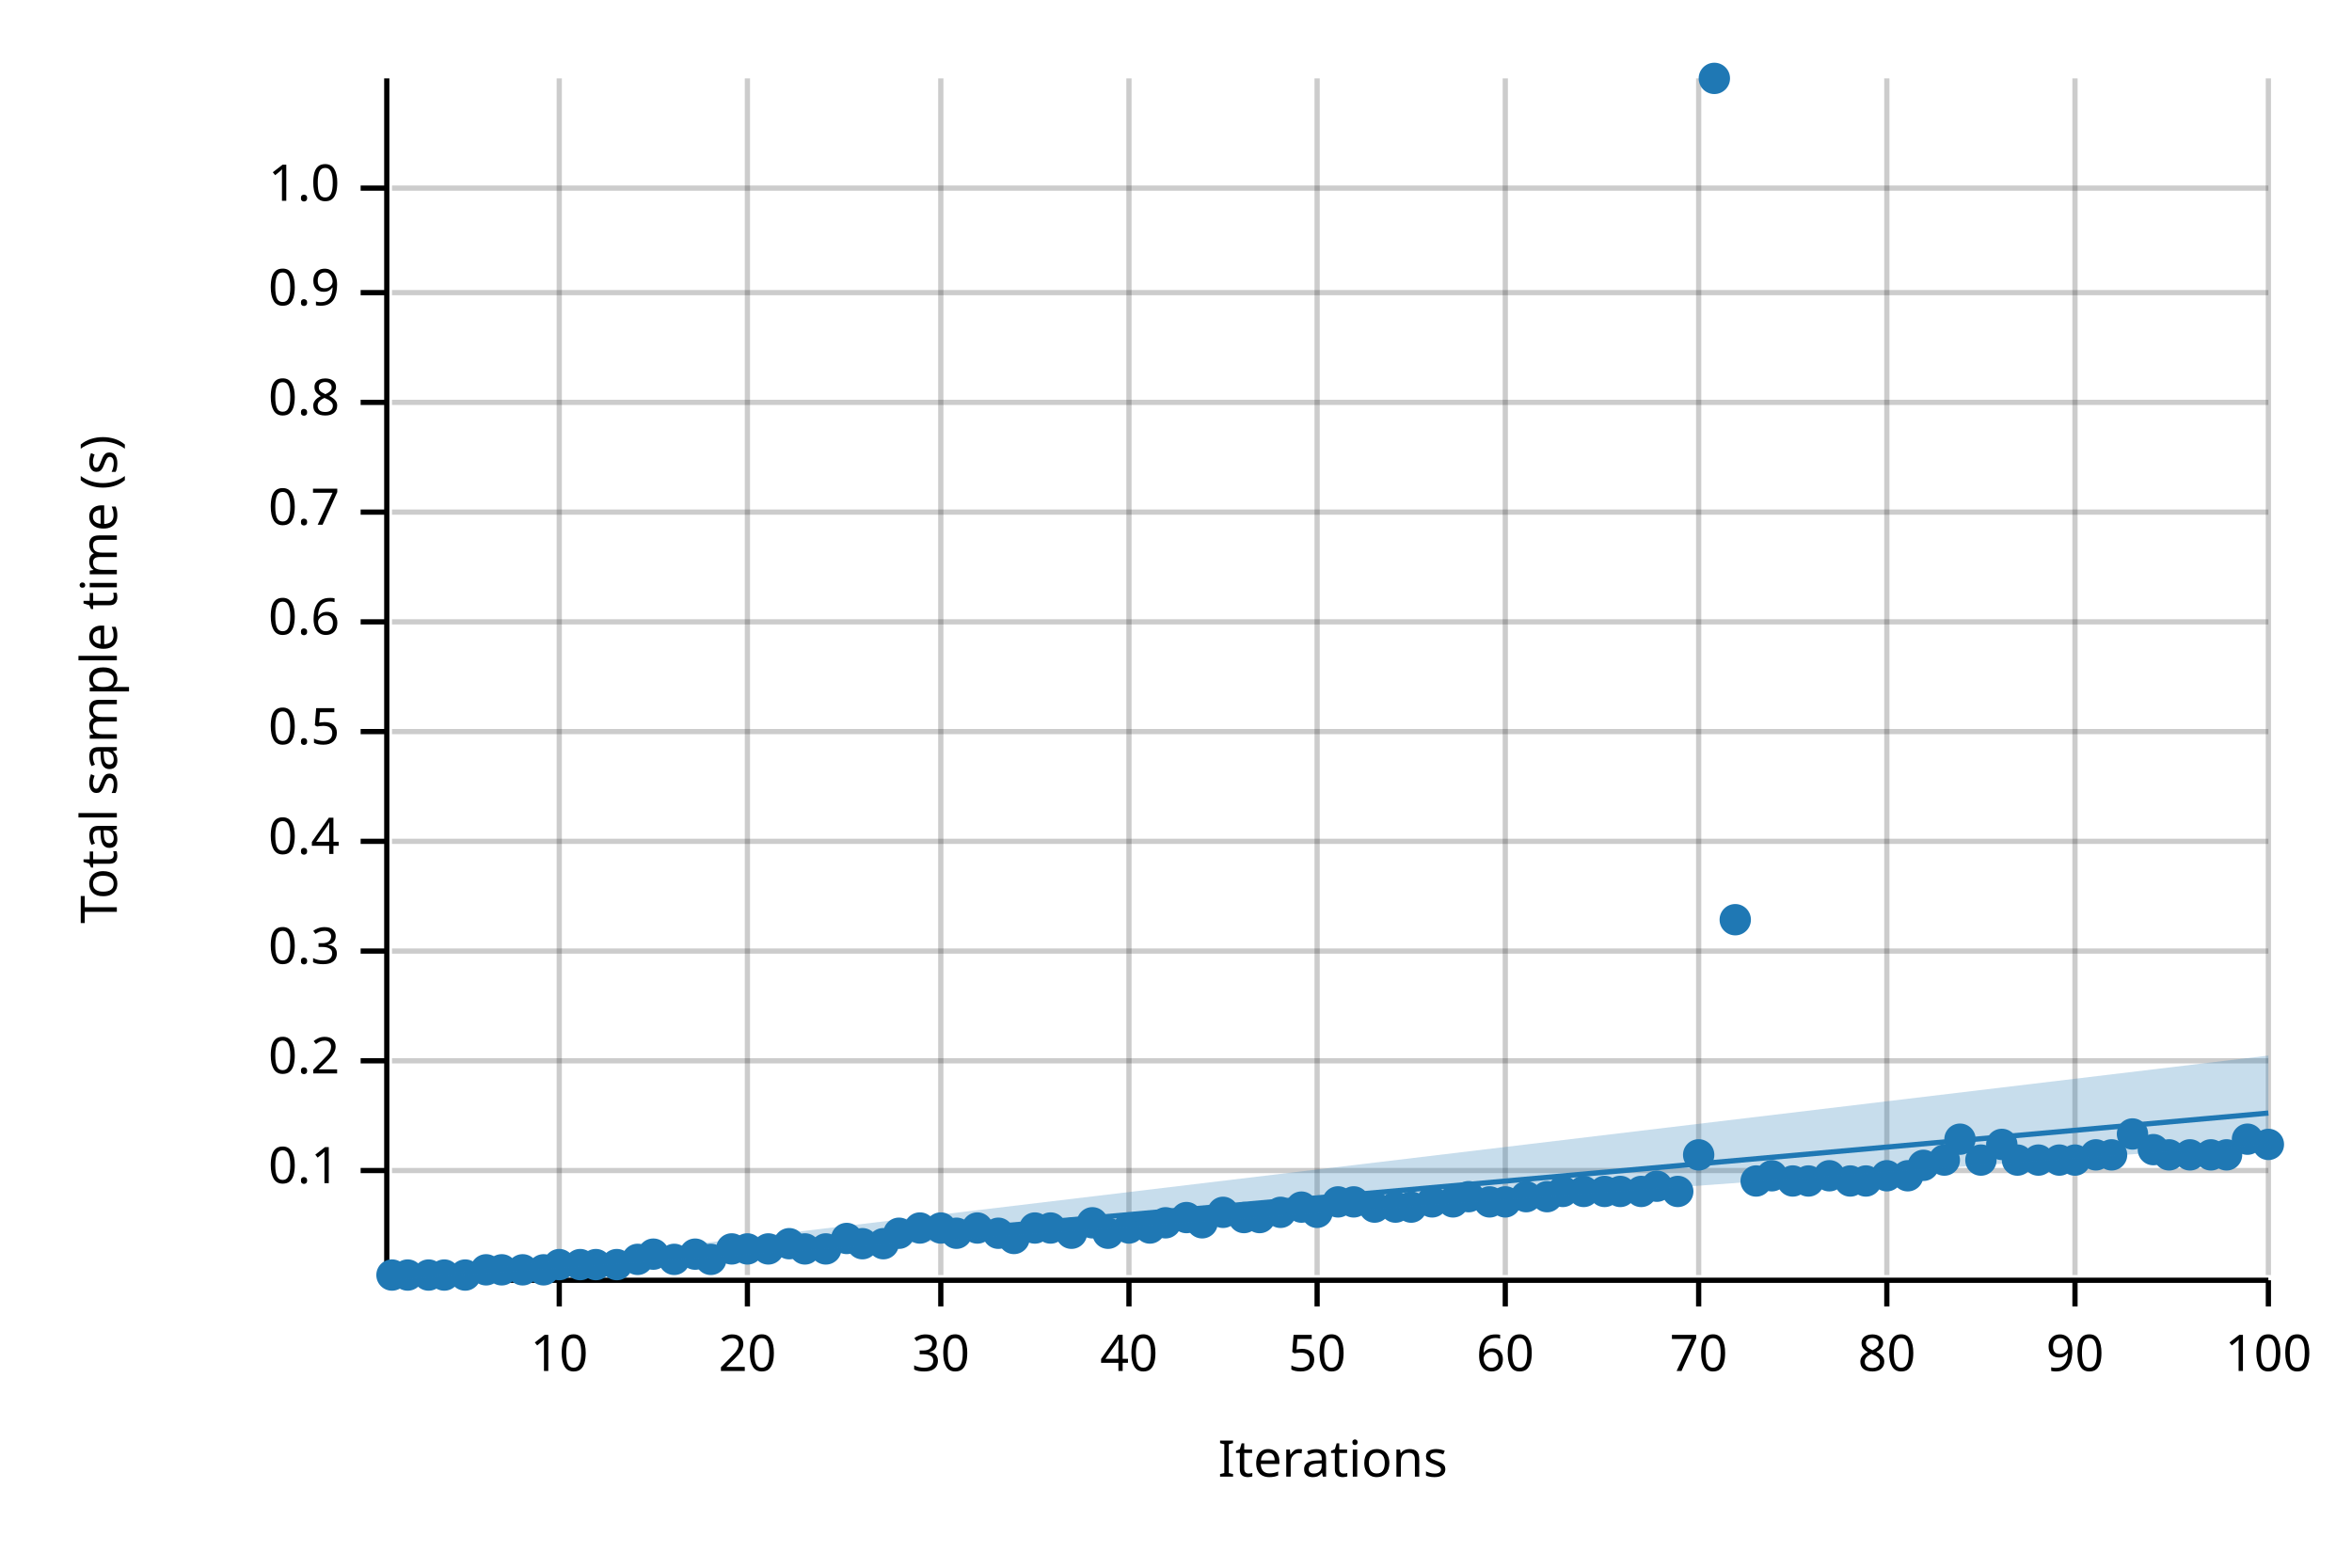
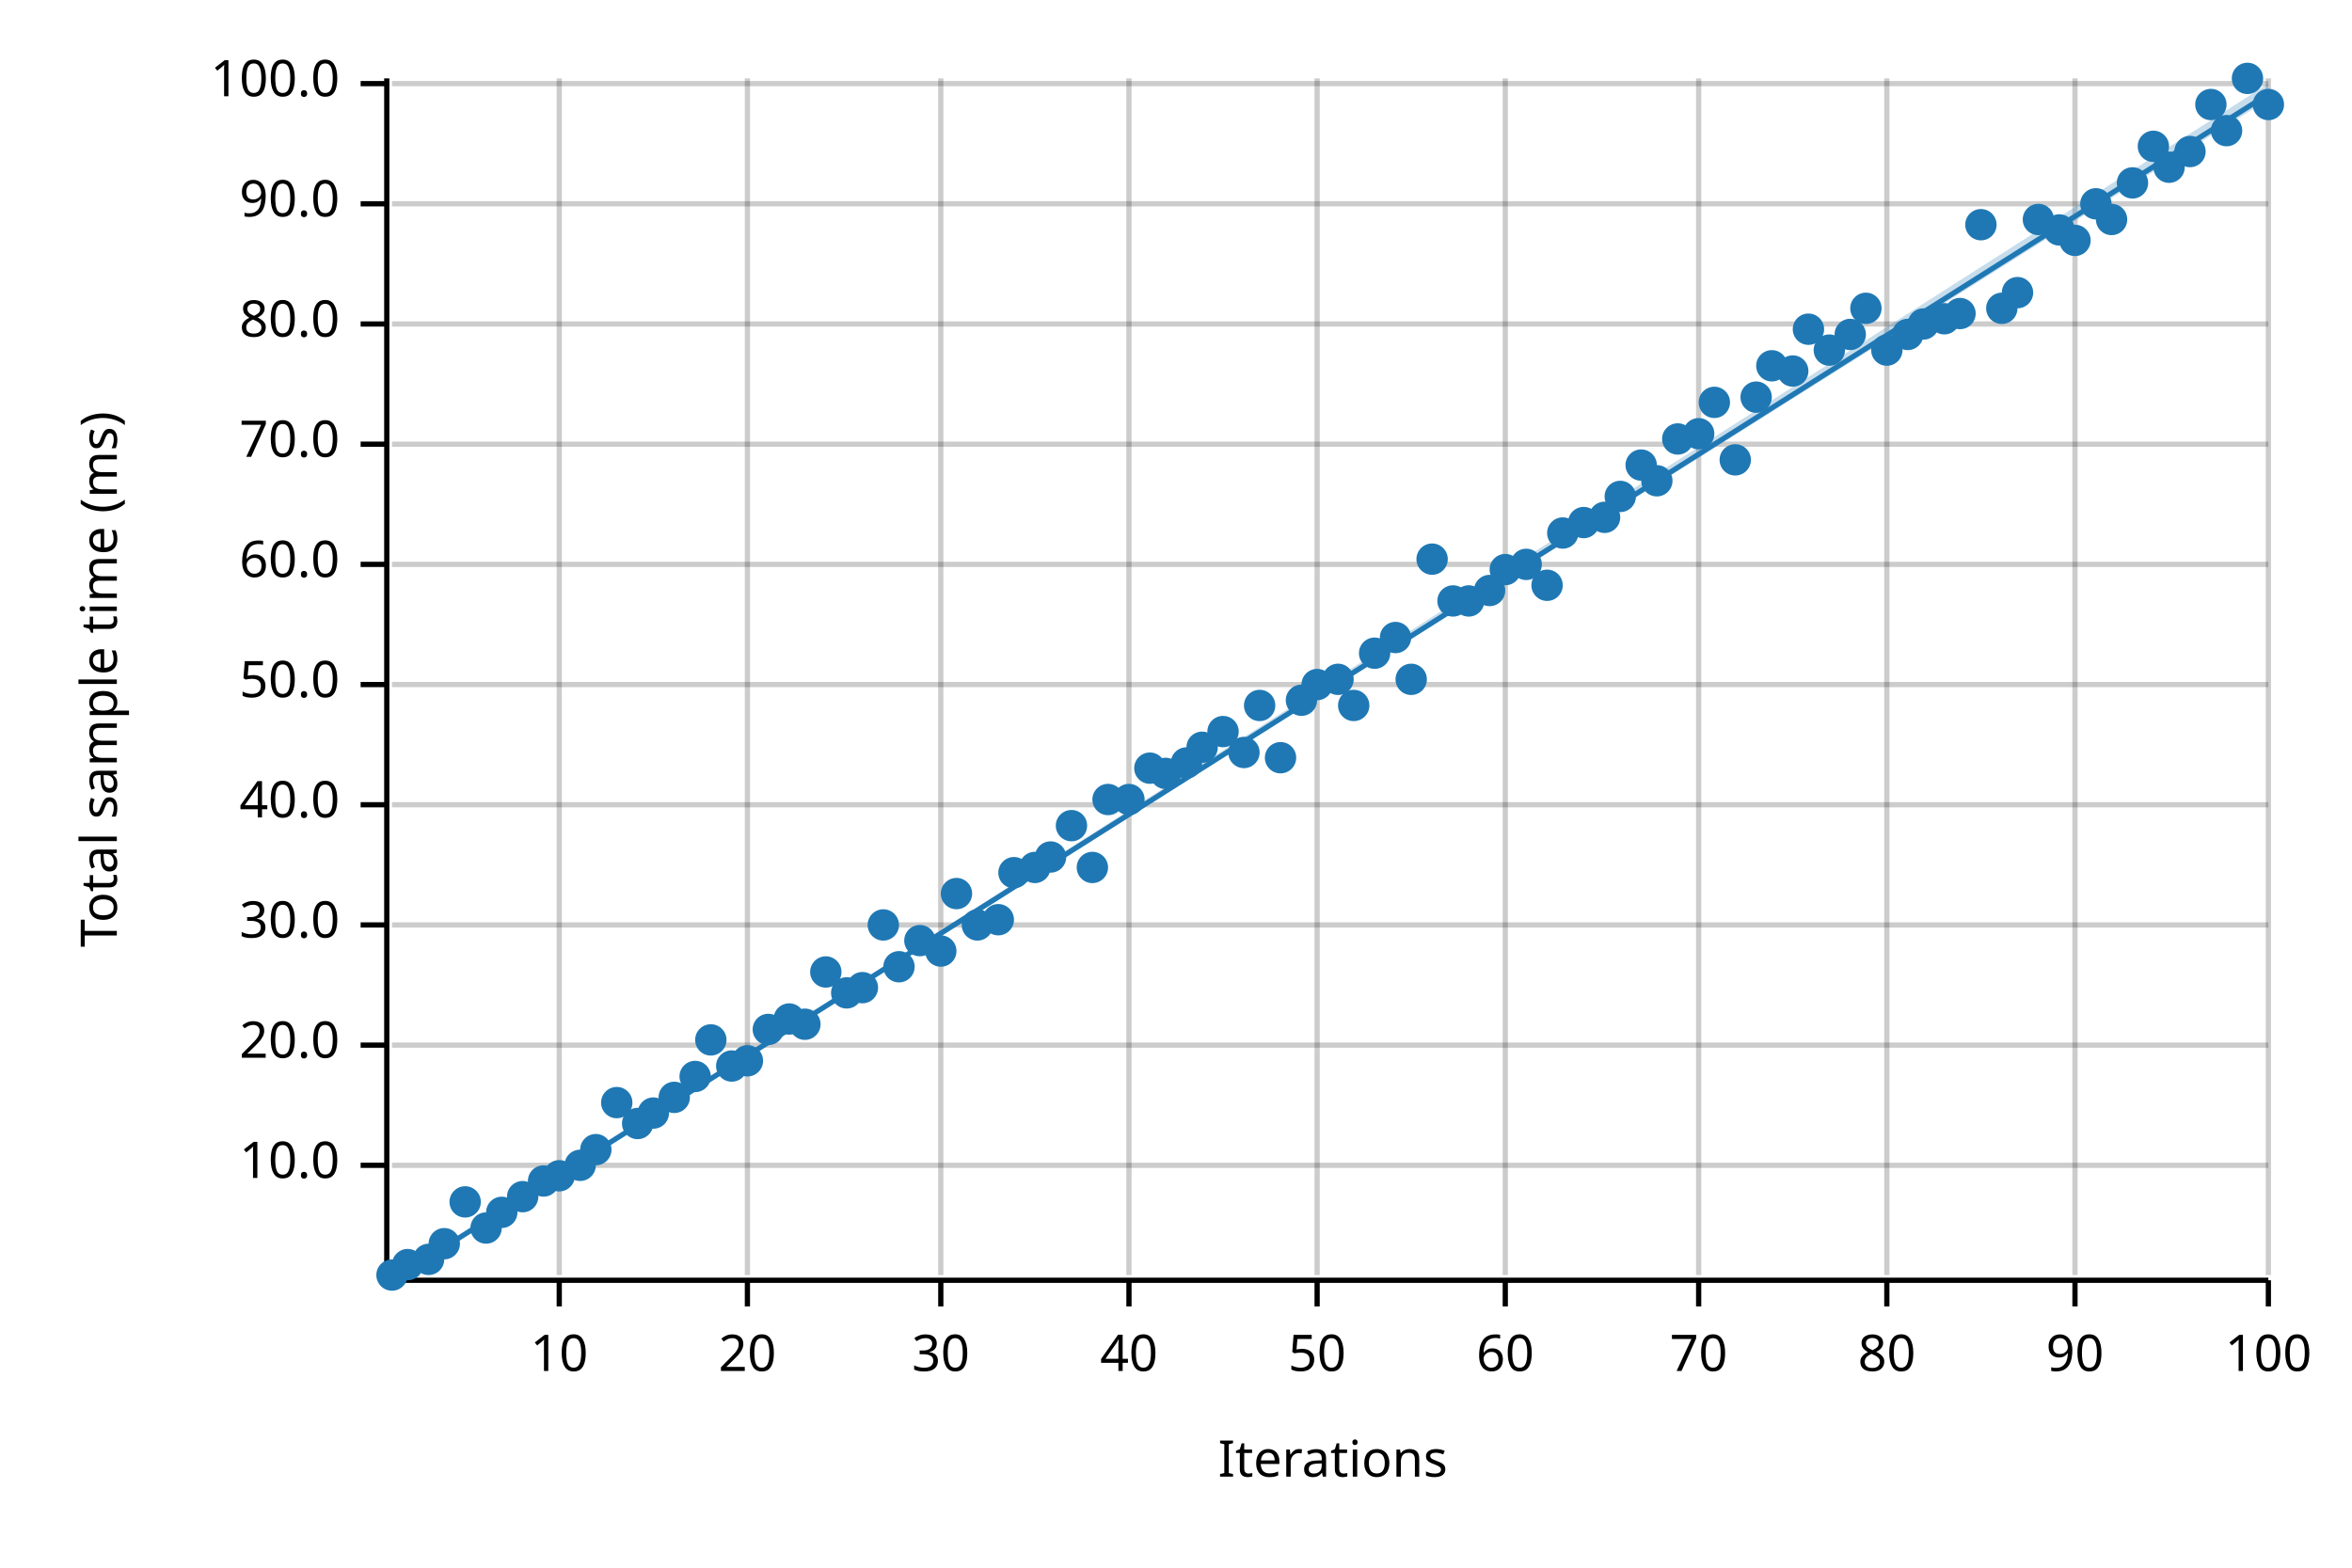
<svg xmlns="http://www.w3.org/2000/svg" width="450" height="300" viewBox="0 0 450 300">
  <text x="15" y="130" dy="0.76em" text-anchor="middle" font-family="sans-serif" font-size="9.677" opacity="1" fill="#000000" transform="rotate(270, 15, 130)">
- Total sample time (s)
+ Total sample time (ms)
</text>
  <text x="255" y="285" dy="-0.5ex" text-anchor="middle" font-family="sans-serif" font-size="9.677" opacity="1" fill="#000000">
Iterations
</text>
  <line opacity="0.2" stroke="#000000" stroke-width="1" x1="107" y1="244" x2="107" y2="15" />
  <line opacity="0.2" stroke="#000000" stroke-width="1" x1="143" y1="244" x2="143" y2="15" />
  <line opacity="0.2" stroke="#000000" stroke-width="1" x1="180" y1="244" x2="180" y2="15" />
  <line opacity="0.2" stroke="#000000" stroke-width="1" x1="216" y1="244" x2="216" y2="15" />
  <line opacity="0.2" stroke="#000000" stroke-width="1" x1="252" y1="244" x2="252" y2="15" />
  <line opacity="0.2" stroke="#000000" stroke-width="1" x1="288" y1="244" x2="288" y2="15" />
  <line opacity="0.2" stroke="#000000" stroke-width="1" x1="325" y1="244" x2="325" y2="15" />
  <line opacity="0.2" stroke="#000000" stroke-width="1" x1="361" y1="244" x2="361" y2="15" />
  <line opacity="0.2" stroke="#000000" stroke-width="1" x1="397" y1="244" x2="397" y2="15" />
  <line opacity="0.2" stroke="#000000" stroke-width="1" x1="434" y1="244" x2="434" y2="15" />
-   <line opacity="0.2" stroke="#000000" stroke-width="1" x1="75" y1="224" x2="434" y2="224" />
-   <line opacity="0.2" stroke="#000000" stroke-width="1" x1="75" y1="203" x2="434" y2="203" />
-   <line opacity="0.2" stroke="#000000" stroke-width="1" x1="75" y1="182" x2="434" y2="182" />
-   <line opacity="0.2" stroke="#000000" stroke-width="1" x1="75" y1="161" x2="434" y2="161" />
-   <line opacity="0.2" stroke="#000000" stroke-width="1" x1="75" y1="140" x2="434" y2="140" />
-   <line opacity="0.2" stroke="#000000" stroke-width="1" x1="75" y1="119" x2="434" y2="119" />
-   <line opacity="0.2" stroke="#000000" stroke-width="1" x1="75" y1="98" x2="434" y2="98" />
-   <line opacity="0.2" stroke="#000000" stroke-width="1" x1="75" y1="77" x2="434" y2="77" />
-   <line opacity="0.2" stroke="#000000" stroke-width="1" x1="75" y1="56" x2="434" y2="56" />
-   <line opacity="0.2" stroke="#000000" stroke-width="1" x1="75" y1="36" x2="434" y2="36" />
+   <line opacity="0.2" stroke="#000000" stroke-width="1" x1="75" y1="223" x2="434" y2="223" />
+   <line opacity="0.2" stroke="#000000" stroke-width="1" x1="75" y1="200" x2="434" y2="200" />
+   <line opacity="0.2" stroke="#000000" stroke-width="1" x1="75" y1="177" x2="434" y2="177" />
+   <line opacity="0.2" stroke="#000000" stroke-width="1" x1="75" y1="154" x2="434" y2="154" />
+   <line opacity="0.2" stroke="#000000" stroke-width="1" x1="75" y1="131" x2="434" y2="131" />
+   <line opacity="0.2" stroke="#000000" stroke-width="1" x1="75" y1="108" x2="434" y2="108" />
+   <line opacity="0.2" stroke="#000000" stroke-width="1" x1="75" y1="85" x2="434" y2="85" />
+   <line opacity="0.2" stroke="#000000" stroke-width="1" x1="75" y1="62" x2="434" y2="62" />
+   <line opacity="0.2" stroke="#000000" stroke-width="1" x1="75" y1="39" x2="434" y2="39" />
+   <line opacity="0.2" stroke="#000000" stroke-width="1" x1="75" y1="16" x2="434" y2="16" />
  <polyline fill="none" opacity="1" stroke="#000000" stroke-width="1" points="74,15 74,244 " />
-   <text x="65" y="224" dy="0.5ex" text-anchor="end" font-family="sans-serif" font-size="9.677" opacity="1" fill="#000000">
- 0.1
- </text>
-   <polyline fill="none" opacity="1" stroke="#000000" stroke-width="1" points="69,224 74,224 " />
-   <text x="65" y="203" dy="0.5ex" text-anchor="end" font-family="sans-serif" font-size="9.677" opacity="1" fill="#000000">
- 0.2
- </text>
-   <polyline fill="none" opacity="1" stroke="#000000" stroke-width="1" points="69,203 74,203 " />
-   <text x="65" y="182" dy="0.5ex" text-anchor="end" font-family="sans-serif" font-size="9.677" opacity="1" fill="#000000">
- 0.3
- </text>
-   <polyline fill="none" opacity="1" stroke="#000000" stroke-width="1" points="69,182 74,182 " />
-   <text x="65" y="161" dy="0.5ex" text-anchor="end" font-family="sans-serif" font-size="9.677" opacity="1" fill="#000000">
- 0.4
- </text>
-   <polyline fill="none" opacity="1" stroke="#000000" stroke-width="1" points="69,161 74,161 " />
-   <text x="65" y="140" dy="0.5ex" text-anchor="end" font-family="sans-serif" font-size="9.677" opacity="1" fill="#000000">
- 0.5
- </text>
-   <polyline fill="none" opacity="1" stroke="#000000" stroke-width="1" points="69,140 74,140 " />
-   <text x="65" y="119" dy="0.5ex" text-anchor="end" font-family="sans-serif" font-size="9.677" opacity="1" fill="#000000">
- 0.6
- </text>
-   <polyline fill="none" opacity="1" stroke="#000000" stroke-width="1" points="69,119 74,119 " />
-   <text x="65" y="98" dy="0.5ex" text-anchor="end" font-family="sans-serif" font-size="9.677" opacity="1" fill="#000000">
- 0.7
- </text>
-   <polyline fill="none" opacity="1" stroke="#000000" stroke-width="1" points="69,98 74,98 " />
-   <text x="65" y="77" dy="0.5ex" text-anchor="end" font-family="sans-serif" font-size="9.677" opacity="1" fill="#000000">
- 0.8
- </text>
-   <polyline fill="none" opacity="1" stroke="#000000" stroke-width="1" points="69,77 74,77 " />
-   <text x="65" y="56" dy="0.5ex" text-anchor="end" font-family="sans-serif" font-size="9.677" opacity="1" fill="#000000">
- 0.9
- </text>
-   <polyline fill="none" opacity="1" stroke="#000000" stroke-width="1" points="69,56 74,56 " />
-   <text x="65" y="36" dy="0.5ex" text-anchor="end" font-family="sans-serif" font-size="9.677" opacity="1" fill="#000000">
- 1.0
- </text>
-   <polyline fill="none" opacity="1" stroke="#000000" stroke-width="1" points="69,36 74,36 " />
+   <text x="65" y="223" dy="0.5ex" text-anchor="end" font-family="sans-serif" font-size="9.677" opacity="1" fill="#000000">
+ 10.0
+ </text>
+   <polyline fill="none" opacity="1" stroke="#000000" stroke-width="1" points="69,223 74,223 " />
+   <text x="65" y="200" dy="0.5ex" text-anchor="end" font-family="sans-serif" font-size="9.677" opacity="1" fill="#000000">
+ 20.0
+ </text>
+   <polyline fill="none" opacity="1" stroke="#000000" stroke-width="1" points="69,200 74,200 " />
+   <text x="65" y="177" dy="0.5ex" text-anchor="end" font-family="sans-serif" font-size="9.677" opacity="1" fill="#000000">
+ 30.0
+ </text>
+   <polyline fill="none" opacity="1" stroke="#000000" stroke-width="1" points="69,177 74,177 " />
+   <text x="65" y="154" dy="0.5ex" text-anchor="end" font-family="sans-serif" font-size="9.677" opacity="1" fill="#000000">
+ 40.0
+ </text>
+   <polyline fill="none" opacity="1" stroke="#000000" stroke-width="1" points="69,154 74,154 " />
+   <text x="65" y="131" dy="0.5ex" text-anchor="end" font-family="sans-serif" font-size="9.677" opacity="1" fill="#000000">
+ 50.0
+ </text>
+   <polyline fill="none" opacity="1" stroke="#000000" stroke-width="1" points="69,131 74,131 " />
+   <text x="65" y="108" dy="0.5ex" text-anchor="end" font-family="sans-serif" font-size="9.677" opacity="1" fill="#000000">
+ 60.0
+ </text>
+   <polyline fill="none" opacity="1" stroke="#000000" stroke-width="1" points="69,108 74,108 " />
+   <text x="65" y="85" dy="0.5ex" text-anchor="end" font-family="sans-serif" font-size="9.677" opacity="1" fill="#000000">
+ 70.0
+ </text>
+   <polyline fill="none" opacity="1" stroke="#000000" stroke-width="1" points="69,85 74,85 " />
+   <text x="65" y="62" dy="0.5ex" text-anchor="end" font-family="sans-serif" font-size="9.677" opacity="1" fill="#000000">
+ 80.0
+ </text>
+   <polyline fill="none" opacity="1" stroke="#000000" stroke-width="1" points="69,62 74,62 " />
+   <text x="65" y="39" dy="0.5ex" text-anchor="end" font-family="sans-serif" font-size="9.677" opacity="1" fill="#000000">
+ 90.0
+ </text>
+   <polyline fill="none" opacity="1" stroke="#000000" stroke-width="1" points="69,39 74,39 " />
+   <text x="65" y="16" dy="0.5ex" text-anchor="end" font-family="sans-serif" font-size="9.677" opacity="1" fill="#000000">
+ 100.0
+ </text>
+   <polyline fill="none" opacity="1" stroke="#000000" stroke-width="1" points="69,16 74,16 " />
  <polyline fill="none" opacity="1" stroke="#000000" stroke-width="1" points="75,245 434,245 " />
  <text x="107" y="255" dy="0.76em" text-anchor="middle" font-family="sans-serif" font-size="9.677" opacity="1" fill="#000000">
10
</text>
  <polyline fill="none" opacity="1" stroke="#000000" stroke-width="1" points="107,245 107,250 " />
  <text x="143" y="255" dy="0.76em" text-anchor="middle" font-family="sans-serif" font-size="9.677" opacity="1" fill="#000000">
20
</text>
  <polyline fill="none" opacity="1" stroke="#000000" stroke-width="1" points="143,245 143,250 " />
  <text x="180" y="255" dy="0.76em" text-anchor="middle" font-family="sans-serif" font-size="9.677" opacity="1" fill="#000000">
30
</text>
  <polyline fill="none" opacity="1" stroke="#000000" stroke-width="1" points="180,245 180,250 " />
  <text x="216" y="255" dy="0.76em" text-anchor="middle" font-family="sans-serif" font-size="9.677" opacity="1" fill="#000000">
40
</text>
  <polyline fill="none" opacity="1" stroke="#000000" stroke-width="1" points="216,245 216,250 " />
  <text x="252" y="255" dy="0.76em" text-anchor="middle" font-family="sans-serif" font-size="9.677" opacity="1" fill="#000000">
50
</text>
  <polyline fill="none" opacity="1" stroke="#000000" stroke-width="1" points="252,245 252,250 " />
  <text x="288" y="255" dy="0.76em" text-anchor="middle" font-family="sans-serif" font-size="9.677" opacity="1" fill="#000000">
60
</text>
  <polyline fill="none" opacity="1" stroke="#000000" stroke-width="1" points="288,245 288,250 " />
  <text x="325" y="255" dy="0.76em" text-anchor="middle" font-family="sans-serif" font-size="9.677" opacity="1" fill="#000000">
70
</text>
  <polyline fill="none" opacity="1" stroke="#000000" stroke-width="1" points="325,245 325,250 " />
  <text x="361" y="255" dy="0.76em" text-anchor="middle" font-family="sans-serif" font-size="9.677" opacity="1" fill="#000000">
80
</text>
  <polyline fill="none" opacity="1" stroke="#000000" stroke-width="1" points="361,245 361,250 " />
  <text x="397" y="255" dy="0.76em" text-anchor="middle" font-family="sans-serif" font-size="9.677" opacity="1" fill="#000000">
90
</text>
  <polyline fill="none" opacity="1" stroke="#000000" stroke-width="1" points="397,245 397,250 " />
  <text x="434" y="255" dy="0.76em" text-anchor="middle" font-family="sans-serif" font-size="9.677" opacity="1" fill="#000000">
100
</text>
  <polyline fill="none" opacity="1" stroke="#000000" stroke-width="1" points="434,245 434,250 " />
  <circle cx="75" cy="244" r="3" opacity="1" fill="#1F78B4" stroke="none" stroke-width="1" />
-   <circle cx="78" cy="244" r="3" opacity="1" fill="#1F78B4" stroke="none" stroke-width="1" />
-   <circle cx="82" cy="244" r="3" opacity="1" fill="#1F78B4" stroke="none" stroke-width="1" />
-   <circle cx="85" cy="244" r="3" opacity="1" fill="#1F78B4" stroke="none" stroke-width="1" />
-   <circle cx="89" cy="244" r="3" opacity="1" fill="#1F78B4" stroke="none" stroke-width="1" />
-   <circle cx="93" cy="243" r="3" opacity="1" fill="#1F78B4" stroke="none" stroke-width="1" />
-   <circle cx="96" cy="243" r="3" opacity="1" fill="#1F78B4" stroke="none" stroke-width="1" />
-   <circle cx="100" cy="243" r="3" opacity="1" fill="#1F78B4" stroke="none" stroke-width="1" />
-   <circle cx="104" cy="243" r="3" opacity="1" fill="#1F78B4" stroke="none" stroke-width="1" />
-   <circle cx="107" cy="242" r="3" opacity="1" fill="#1F78B4" stroke="none" stroke-width="1" />
-   <circle cx="111" cy="242" r="3" opacity="1" fill="#1F78B4" stroke="none" stroke-width="1" />
-   <circle cx="114" cy="242" r="3" opacity="1" fill="#1F78B4" stroke="none" stroke-width="1" />
-   <circle cx="118" cy="242" r="3" opacity="1" fill="#1F78B4" stroke="none" stroke-width="1" />
-   <circle cx="122" cy="241" r="3" opacity="1" fill="#1F78B4" stroke="none" stroke-width="1" />
-   <circle cx="125" cy="240" r="3" opacity="1" fill="#1F78B4" stroke="none" stroke-width="1" />
-   <circle cx="129" cy="241" r="3" opacity="1" fill="#1F78B4" stroke="none" stroke-width="1" />
-   <circle cx="133" cy="240" r="3" opacity="1" fill="#1F78B4" stroke="none" stroke-width="1" />
-   <circle cx="136" cy="241" r="3" opacity="1" fill="#1F78B4" stroke="none" stroke-width="1" />
-   <circle cx="140" cy="239" r="3" opacity="1" fill="#1F78B4" stroke="none" stroke-width="1" />
-   <circle cx="143" cy="239" r="3" opacity="1" fill="#1F78B4" stroke="none" stroke-width="1" />
-   <circle cx="147" cy="239" r="3" opacity="1" fill="#1F78B4" stroke="none" stroke-width="1" />
-   <circle cx="151" cy="238" r="3" opacity="1" fill="#1F78B4" stroke="none" stroke-width="1" />
-   <circle cx="154" cy="239" r="3" opacity="1" fill="#1F78B4" stroke="none" stroke-width="1" />
-   <circle cx="158" cy="239" r="3" opacity="1" fill="#1F78B4" stroke="none" stroke-width="1" />
-   <circle cx="162" cy="237" r="3" opacity="1" fill="#1F78B4" stroke="none" stroke-width="1" />
-   <circle cx="165" cy="238" r="3" opacity="1" fill="#1F78B4" stroke="none" stroke-width="1" />
-   <circle cx="169" cy="238" r="3" opacity="1" fill="#1F78B4" stroke="none" stroke-width="1" />
-   <circle cx="172" cy="236" r="3" opacity="1" fill="#1F78B4" stroke="none" stroke-width="1" />
-   <circle cx="176" cy="235" r="3" opacity="1" fill="#1F78B4" stroke="none" stroke-width="1" />
-   <circle cx="180" cy="235" r="3" opacity="1" fill="#1F78B4" stroke="none" stroke-width="1" />
-   <circle cx="183" cy="236" r="3" opacity="1" fill="#1F78B4" stroke="none" stroke-width="1" />
-   <circle cx="187" cy="235" r="3" opacity="1" fill="#1F78B4" stroke="none" stroke-width="1" />
-   <circle cx="191" cy="236" r="3" opacity="1" fill="#1F78B4" stroke="none" stroke-width="1" />
-   <circle cx="194" cy="237" r="3" opacity="1" fill="#1F78B4" stroke="none" stroke-width="1" />
-   <circle cx="198" cy="235" r="3" opacity="1" fill="#1F78B4" stroke="none" stroke-width="1" />
-   <circle cx="201" cy="235" r="3" opacity="1" fill="#1F78B4" stroke="none" stroke-width="1" />
-   <circle cx="205" cy="236" r="3" opacity="1" fill="#1F78B4" stroke="none" stroke-width="1" />
-   <circle cx="209" cy="234" r="3" opacity="1" fill="#1F78B4" stroke="none" stroke-width="1" />
-   <circle cx="212" cy="236" r="3" opacity="1" fill="#1F78B4" stroke="none" stroke-width="1" />
-   <circle cx="216" cy="235" r="3" opacity="1" fill="#1F78B4" stroke="none" stroke-width="1" />
-   <circle cx="220" cy="235" r="3" opacity="1" fill="#1F78B4" stroke="none" stroke-width="1" />
-   <circle cx="223" cy="234" r="3" opacity="1" fill="#1F78B4" stroke="none" stroke-width="1" />
-   <circle cx="227" cy="233" r="3" opacity="1" fill="#1F78B4" stroke="none" stroke-width="1" />
-   <circle cx="230" cy="234" r="3" opacity="1" fill="#1F78B4" stroke="none" stroke-width="1" />
-   <circle cx="234" cy="232" r="3" opacity="1" fill="#1F78B4" stroke="none" stroke-width="1" />
-   <circle cx="238" cy="233" r="3" opacity="1" fill="#1F78B4" stroke="none" stroke-width="1" />
-   <circle cx="241" cy="233" r="3" opacity="1" fill="#1F78B4" stroke="none" stroke-width="1" />
-   <circle cx="245" cy="232" r="3" opacity="1" fill="#1F78B4" stroke="none" stroke-width="1" />
-   <circle cx="249" cy="231" r="3" opacity="1" fill="#1F78B4" stroke="none" stroke-width="1" />
-   <circle cx="252" cy="232" r="3" opacity="1" fill="#1F78B4" stroke="none" stroke-width="1" />
-   <circle cx="256" cy="230" r="3" opacity="1" fill="#1F78B4" stroke="none" stroke-width="1" />
-   <circle cx="259" cy="230" r="3" opacity="1" fill="#1F78B4" stroke="none" stroke-width="1" />
-   <circle cx="263" cy="231" r="3" opacity="1" fill="#1F78B4" stroke="none" stroke-width="1" />
-   <circle cx="267" cy="231" r="3" opacity="1" fill="#1F78B4" stroke="none" stroke-width="1" />
-   <circle cx="270" cy="231" r="3" opacity="1" fill="#1F78B4" stroke="none" stroke-width="1" />
-   <circle cx="274" cy="230" r="3" opacity="1" fill="#1F78B4" stroke="none" stroke-width="1" />
-   <circle cx="278" cy="230" r="3" opacity="1" fill="#1F78B4" stroke="none" stroke-width="1" />
-   <circle cx="281" cy="229" r="3" opacity="1" fill="#1F78B4" stroke="none" stroke-width="1" />
-   <circle cx="285" cy="230" r="3" opacity="1" fill="#1F78B4" stroke="none" stroke-width="1" />
-   <circle cx="288" cy="230" r="3" opacity="1" fill="#1F78B4" stroke="none" stroke-width="1" />
-   <circle cx="292" cy="229" r="3" opacity="1" fill="#1F78B4" stroke="none" stroke-width="1" />
-   <circle cx="296" cy="229" r="3" opacity="1" fill="#1F78B4" stroke="none" stroke-width="1" />
-   <circle cx="299" cy="228" r="3" opacity="1" fill="#1F78B4" stroke="none" stroke-width="1" />
-   <circle cx="303" cy="228" r="3" opacity="1" fill="#1F78B4" stroke="none" stroke-width="1" />
-   <circle cx="307" cy="228" r="3" opacity="1" fill="#1F78B4" stroke="none" stroke-width="1" />
-   <circle cx="310" cy="228" r="3" opacity="1" fill="#1F78B4" stroke="none" stroke-width="1" />
-   <circle cx="314" cy="228" r="3" opacity="1" fill="#1F78B4" stroke="none" stroke-width="1" />
-   <circle cx="317" cy="227" r="3" opacity="1" fill="#1F78B4" stroke="none" stroke-width="1" />
-   <circle cx="321" cy="228" r="3" opacity="1" fill="#1F78B4" stroke="none" stroke-width="1" />
-   <circle cx="325" cy="221" r="3" opacity="1" fill="#1F78B4" stroke="none" stroke-width="1" />
-   <circle cx="328" cy="15" r="3" opacity="1" fill="#1F78B4" stroke="none" stroke-width="1" />
-   <circle cx="332" cy="176" r="3" opacity="1" fill="#1F78B4" stroke="none" stroke-width="1" />
-   <circle cx="336" cy="226" r="3" opacity="1" fill="#1F78B4" stroke="none" stroke-width="1" />
-   <circle cx="339" cy="225" r="3" opacity="1" fill="#1F78B4" stroke="none" stroke-width="1" />
-   <circle cx="343" cy="226" r="3" opacity="1" fill="#1F78B4" stroke="none" stroke-width="1" />
-   <circle cx="346" cy="226" r="3" opacity="1" fill="#1F78B4" stroke="none" stroke-width="1" />
-   <circle cx="350" cy="225" r="3" opacity="1" fill="#1F78B4" stroke="none" stroke-width="1" />
-   <circle cx="354" cy="226" r="3" opacity="1" fill="#1F78B4" stroke="none" stroke-width="1" />
-   <circle cx="357" cy="226" r="3" opacity="1" fill="#1F78B4" stroke="none" stroke-width="1" />
-   <circle cx="361" cy="225" r="3" opacity="1" fill="#1F78B4" stroke="none" stroke-width="1" />
-   <circle cx="365" cy="225" r="3" opacity="1" fill="#1F78B4" stroke="none" stroke-width="1" />
-   <circle cx="368" cy="223" r="3" opacity="1" fill="#1F78B4" stroke="none" stroke-width="1" />
-   <circle cx="372" cy="222" r="3" opacity="1" fill="#1F78B4" stroke="none" stroke-width="1" />
-   <circle cx="375" cy="218" r="3" opacity="1" fill="#1F78B4" stroke="none" stroke-width="1" />
-   <circle cx="379" cy="222" r="3" opacity="1" fill="#1F78B4" stroke="none" stroke-width="1" />
-   <circle cx="383" cy="219" r="3" opacity="1" fill="#1F78B4" stroke="none" stroke-width="1" />
-   <circle cx="386" cy="222" r="3" opacity="1" fill="#1F78B4" stroke="none" stroke-width="1" />
-   <circle cx="390" cy="222" r="3" opacity="1" fill="#1F78B4" stroke="none" stroke-width="1" />
-   <circle cx="394" cy="222" r="3" opacity="1" fill="#1F78B4" stroke="none" stroke-width="1" />
-   <circle cx="397" cy="222" r="3" opacity="1" fill="#1F78B4" stroke="none" stroke-width="1" />
-   <circle cx="401" cy="221" r="3" opacity="1" fill="#1F78B4" stroke="none" stroke-width="1" />
-   <circle cx="404" cy="221" r="3" opacity="1" fill="#1F78B4" stroke="none" stroke-width="1" />
-   <circle cx="408" cy="217" r="3" opacity="1" fill="#1F78B4" stroke="none" stroke-width="1" />
-   <circle cx="412" cy="220" r="3" opacity="1" fill="#1F78B4" stroke="none" stroke-width="1" />
-   <circle cx="415" cy="221" r="3" opacity="1" fill="#1F78B4" stroke="none" stroke-width="1" />
-   <circle cx="419" cy="221" r="3" opacity="1" fill="#1F78B4" stroke="none" stroke-width="1" />
-   <circle cx="423" cy="221" r="3" opacity="1" fill="#1F78B4" stroke="none" stroke-width="1" />
-   <circle cx="426" cy="221" r="3" opacity="1" fill="#1F78B4" stroke="none" stroke-width="1" />
-   <circle cx="430" cy="218" r="3" opacity="1" fill="#1F78B4" stroke="none" stroke-width="1" />
-   <circle cx="434" cy="219" r="3" opacity="1" fill="#1F78B4" stroke="none" stroke-width="1" />
-   <polyline fill="none" opacity="1" stroke="#1F78B4" stroke-width="1" points="75,245 434,213 " />
-   <polygon opacity="0.25" fill="#1F78B4" points="75,245 434,219 434,202 " />
+   <circle cx="78" cy="242" r="3" opacity="1" fill="#1F78B4" stroke="none" stroke-width="1" />
+   <circle cx="82" cy="241" r="3" opacity="1" fill="#1F78B4" stroke="none" stroke-width="1" />
+   <circle cx="85" cy="238" r="3" opacity="1" fill="#1F78B4" stroke="none" stroke-width="1" />
+   <circle cx="89" cy="230" r="3" opacity="1" fill="#1F78B4" stroke="none" stroke-width="1" />
+   <circle cx="93" cy="235" r="3" opacity="1" fill="#1F78B4" stroke="none" stroke-width="1" />
+   <circle cx="96" cy="232" r="3" opacity="1" fill="#1F78B4" stroke="none" stroke-width="1" />
+   <circle cx="100" cy="229" r="3" opacity="1" fill="#1F78B4" stroke="none" stroke-width="1" />
+   <circle cx="104" cy="226" r="3" opacity="1" fill="#1F78B4" stroke="none" stroke-width="1" />
+   <circle cx="107" cy="225" r="3" opacity="1" fill="#1F78B4" stroke="none" stroke-width="1" />
+   <circle cx="111" cy="223" r="3" opacity="1" fill="#1F78B4" stroke="none" stroke-width="1" />
+   <circle cx="114" cy="220" r="3" opacity="1" fill="#1F78B4" stroke="none" stroke-width="1" />
+   <circle cx="118" cy="211" r="3" opacity="1" fill="#1F78B4" stroke="none" stroke-width="1" />
+   <circle cx="122" cy="215" r="3" opacity="1" fill="#1F78B4" stroke="none" stroke-width="1" />
+   <circle cx="125" cy="213" r="3" opacity="1" fill="#1F78B4" stroke="none" stroke-width="1" />
+   <circle cx="129" cy="210" r="3" opacity="1" fill="#1F78B4" stroke="none" stroke-width="1" />
+   <circle cx="133" cy="206" r="3" opacity="1" fill="#1F78B4" stroke="none" stroke-width="1" />
+   <circle cx="136" cy="199" r="3" opacity="1" fill="#1F78B4" stroke="none" stroke-width="1" />
+   <circle cx="140" cy="204" r="3" opacity="1" fill="#1F78B4" stroke="none" stroke-width="1" />
+   <circle cx="143" cy="203" r="3" opacity="1" fill="#1F78B4" stroke="none" stroke-width="1" />
+   <circle cx="147" cy="197" r="3" opacity="1" fill="#1F78B4" stroke="none" stroke-width="1" />
+   <circle cx="151" cy="195" r="3" opacity="1" fill="#1F78B4" stroke="none" stroke-width="1" />
+   <circle cx="154" cy="196" r="3" opacity="1" fill="#1F78B4" stroke="none" stroke-width="1" />
+   <circle cx="158" cy="186" r="3" opacity="1" fill="#1F78B4" stroke="none" stroke-width="1" />
+   <circle cx="162" cy="190" r="3" opacity="1" fill="#1F78B4" stroke="none" stroke-width="1" />
+   <circle cx="165" cy="189" r="3" opacity="1" fill="#1F78B4" stroke="none" stroke-width="1" />
+   <circle cx="169" cy="177" r="3" opacity="1" fill="#1F78B4" stroke="none" stroke-width="1" />
+   <circle cx="172" cy="185" r="3" opacity="1" fill="#1F78B4" stroke="none" stroke-width="1" />
+   <circle cx="176" cy="180" r="3" opacity="1" fill="#1F78B4" stroke="none" stroke-width="1" />
+   <circle cx="180" cy="182" r="3" opacity="1" fill="#1F78B4" stroke="none" stroke-width="1" />
+   <circle cx="183" cy="171" r="3" opacity="1" fill="#1F78B4" stroke="none" stroke-width="1" />
+   <circle cx="187" cy="177" r="3" opacity="1" fill="#1F78B4" stroke="none" stroke-width="1" />
+   <circle cx="191" cy="176" r="3" opacity="1" fill="#1F78B4" stroke="none" stroke-width="1" />
+   <circle cx="194" cy="167" r="3" opacity="1" fill="#1F78B4" stroke="none" stroke-width="1" />
+   <circle cx="198" cy="166" r="3" opacity="1" fill="#1F78B4" stroke="none" stroke-width="1" />
+   <circle cx="201" cy="164" r="3" opacity="1" fill="#1F78B4" stroke="none" stroke-width="1" />
+   <circle cx="205" cy="158" r="3" opacity="1" fill="#1F78B4" stroke="none" stroke-width="1" />
+   <circle cx="209" cy="166" r="3" opacity="1" fill="#1F78B4" stroke="none" stroke-width="1" />
+   <circle cx="212" cy="153" r="3" opacity="1" fill="#1F78B4" stroke="none" stroke-width="1" />
+   <circle cx="216" cy="153" r="3" opacity="1" fill="#1F78B4" stroke="none" stroke-width="1" />
+   <circle cx="220" cy="147" r="3" opacity="1" fill="#1F78B4" stroke="none" stroke-width="1" />
+   <circle cx="223" cy="148" r="3" opacity="1" fill="#1F78B4" stroke="none" stroke-width="1" />
+   <circle cx="227" cy="146" r="3" opacity="1" fill="#1F78B4" stroke="none" stroke-width="1" />
+   <circle cx="230" cy="143" r="3" opacity="1" fill="#1F78B4" stroke="none" stroke-width="1" />
+   <circle cx="234" cy="140" r="3" opacity="1" fill="#1F78B4" stroke="none" stroke-width="1" />
+   <circle cx="238" cy="144" r="3" opacity="1" fill="#1F78B4" stroke="none" stroke-width="1" />
+   <circle cx="241" cy="135" r="3" opacity="1" fill="#1F78B4" stroke="none" stroke-width="1" />
+   <circle cx="245" cy="145" r="3" opacity="1" fill="#1F78B4" stroke="none" stroke-width="1" />
+   <circle cx="249" cy="134" r="3" opacity="1" fill="#1F78B4" stroke="none" stroke-width="1" />
+   <circle cx="252" cy="131" r="3" opacity="1" fill="#1F78B4" stroke="none" stroke-width="1" />
+   <circle cx="256" cy="130" r="3" opacity="1" fill="#1F78B4" stroke="none" stroke-width="1" />
+   <circle cx="259" cy="135" r="3" opacity="1" fill="#1F78B4" stroke="none" stroke-width="1" />
+   <circle cx="263" cy="125" r="3" opacity="1" fill="#1F78B4" stroke="none" stroke-width="1" />
+   <circle cx="267" cy="122" r="3" opacity="1" fill="#1F78B4" stroke="none" stroke-width="1" />
+   <circle cx="270" cy="130" r="3" opacity="1" fill="#1F78B4" stroke="none" stroke-width="1" />
+   <circle cx="274" cy="107" r="3" opacity="1" fill="#1F78B4" stroke="none" stroke-width="1" />
+   <circle cx="278" cy="115" r="3" opacity="1" fill="#1F78B4" stroke="none" stroke-width="1" />
+   <circle cx="281" cy="115" r="3" opacity="1" fill="#1F78B4" stroke="none" stroke-width="1" />
+   <circle cx="285" cy="113" r="3" opacity="1" fill="#1F78B4" stroke="none" stroke-width="1" />
+   <circle cx="288" cy="109" r="3" opacity="1" fill="#1F78B4" stroke="none" stroke-width="1" />
+   <circle cx="292" cy="108" r="3" opacity="1" fill="#1F78B4" stroke="none" stroke-width="1" />
+   <circle cx="296" cy="112" r="3" opacity="1" fill="#1F78B4" stroke="none" stroke-width="1" />
+   <circle cx="299" cy="102" r="3" opacity="1" fill="#1F78B4" stroke="none" stroke-width="1" />
+   <circle cx="303" cy="100" r="3" opacity="1" fill="#1F78B4" stroke="none" stroke-width="1" />
+   <circle cx="307" cy="99" r="3" opacity="1" fill="#1F78B4" stroke="none" stroke-width="1" />
+   <circle cx="310" cy="95" r="3" opacity="1" fill="#1F78B4" stroke="none" stroke-width="1" />
+   <circle cx="314" cy="89" r="3" opacity="1" fill="#1F78B4" stroke="none" stroke-width="1" />
+   <circle cx="317" cy="92" r="3" opacity="1" fill="#1F78B4" stroke="none" stroke-width="1" />
+   <circle cx="321" cy="84" r="3" opacity="1" fill="#1F78B4" stroke="none" stroke-width="1" />
+   <circle cx="325" cy="83" r="3" opacity="1" fill="#1F78B4" stroke="none" stroke-width="1" />
+   <circle cx="328" cy="77" r="3" opacity="1" fill="#1F78B4" stroke="none" stroke-width="1" />
+   <circle cx="332" cy="88" r="3" opacity="1" fill="#1F78B4" stroke="none" stroke-width="1" />
+   <circle cx="336" cy="76" r="3" opacity="1" fill="#1F78B4" stroke="none" stroke-width="1" />
+   <circle cx="339" cy="70" r="3" opacity="1" fill="#1F78B4" stroke="none" stroke-width="1" />
+   <circle cx="343" cy="71" r="3" opacity="1" fill="#1F78B4" stroke="none" stroke-width="1" />
+   <circle cx="346" cy="63" r="3" opacity="1" fill="#1F78B4" stroke="none" stroke-width="1" />
+   <circle cx="350" cy="67" r="3" opacity="1" fill="#1F78B4" stroke="none" stroke-width="1" />
+   <circle cx="354" cy="64" r="3" opacity="1" fill="#1F78B4" stroke="none" stroke-width="1" />
+   <circle cx="357" cy="59" r="3" opacity="1" fill="#1F78B4" stroke="none" stroke-width="1" />
+   <circle cx="361" cy="67" r="3" opacity="1" fill="#1F78B4" stroke="none" stroke-width="1" />
+   <circle cx="365" cy="64" r="3" opacity="1" fill="#1F78B4" stroke="none" stroke-width="1" />
+   <circle cx="368" cy="62" r="3" opacity="1" fill="#1F78B4" stroke="none" stroke-width="1" />
+   <circle cx="372" cy="61" r="3" opacity="1" fill="#1F78B4" stroke="none" stroke-width="1" />
+   <circle cx="375" cy="60" r="3" opacity="1" fill="#1F78B4" stroke="none" stroke-width="1" />
+   <circle cx="379" cy="43" r="3" opacity="1" fill="#1F78B4" stroke="none" stroke-width="1" />
+   <circle cx="383" cy="59" r="3" opacity="1" fill="#1F78B4" stroke="none" stroke-width="1" />
+   <circle cx="386" cy="56" r="3" opacity="1" fill="#1F78B4" stroke="none" stroke-width="1" />
+   <circle cx="390" cy="42" r="3" opacity="1" fill="#1F78B4" stroke="none" stroke-width="1" />
+   <circle cx="394" cy="44" r="3" opacity="1" fill="#1F78B4" stroke="none" stroke-width="1" />
+   <circle cx="397" cy="46" r="3" opacity="1" fill="#1F78B4" stroke="none" stroke-width="1" />
+   <circle cx="401" cy="39" r="3" opacity="1" fill="#1F78B4" stroke="none" stroke-width="1" />
+   <circle cx="404" cy="42" r="3" opacity="1" fill="#1F78B4" stroke="none" stroke-width="1" />
+   <circle cx="408" cy="35" r="3" opacity="1" fill="#1F78B4" stroke="none" stroke-width="1" />
+   <circle cx="412" cy="28" r="3" opacity="1" fill="#1F78B4" stroke="none" stroke-width="1" />
+   <circle cx="415" cy="32" r="3" opacity="1" fill="#1F78B4" stroke="none" stroke-width="1" />
+   <circle cx="419" cy="29" r="3" opacity="1" fill="#1F78B4" stroke="none" stroke-width="1" />
+   <circle cx="423" cy="20" r="3" opacity="1" fill="#1F78B4" stroke="none" stroke-width="1" />
+   <circle cx="426" cy="25" r="3" opacity="1" fill="#1F78B4" stroke="none" stroke-width="1" />
+   <circle cx="430" cy="15" r="3" opacity="1" fill="#1F78B4" stroke="none" stroke-width="1" />
+   <circle cx="434" cy="20" r="3" opacity="1" fill="#1F78B4" stroke="none" stroke-width="1" />
+   <polyline fill="none" opacity="1" stroke="#1F78B4" stroke-width="1" points="75,245 434,18 " />
+   <polygon opacity="0.25" fill="#1F78B4" points="75,245 434,19 434,16 " />
</svg>
